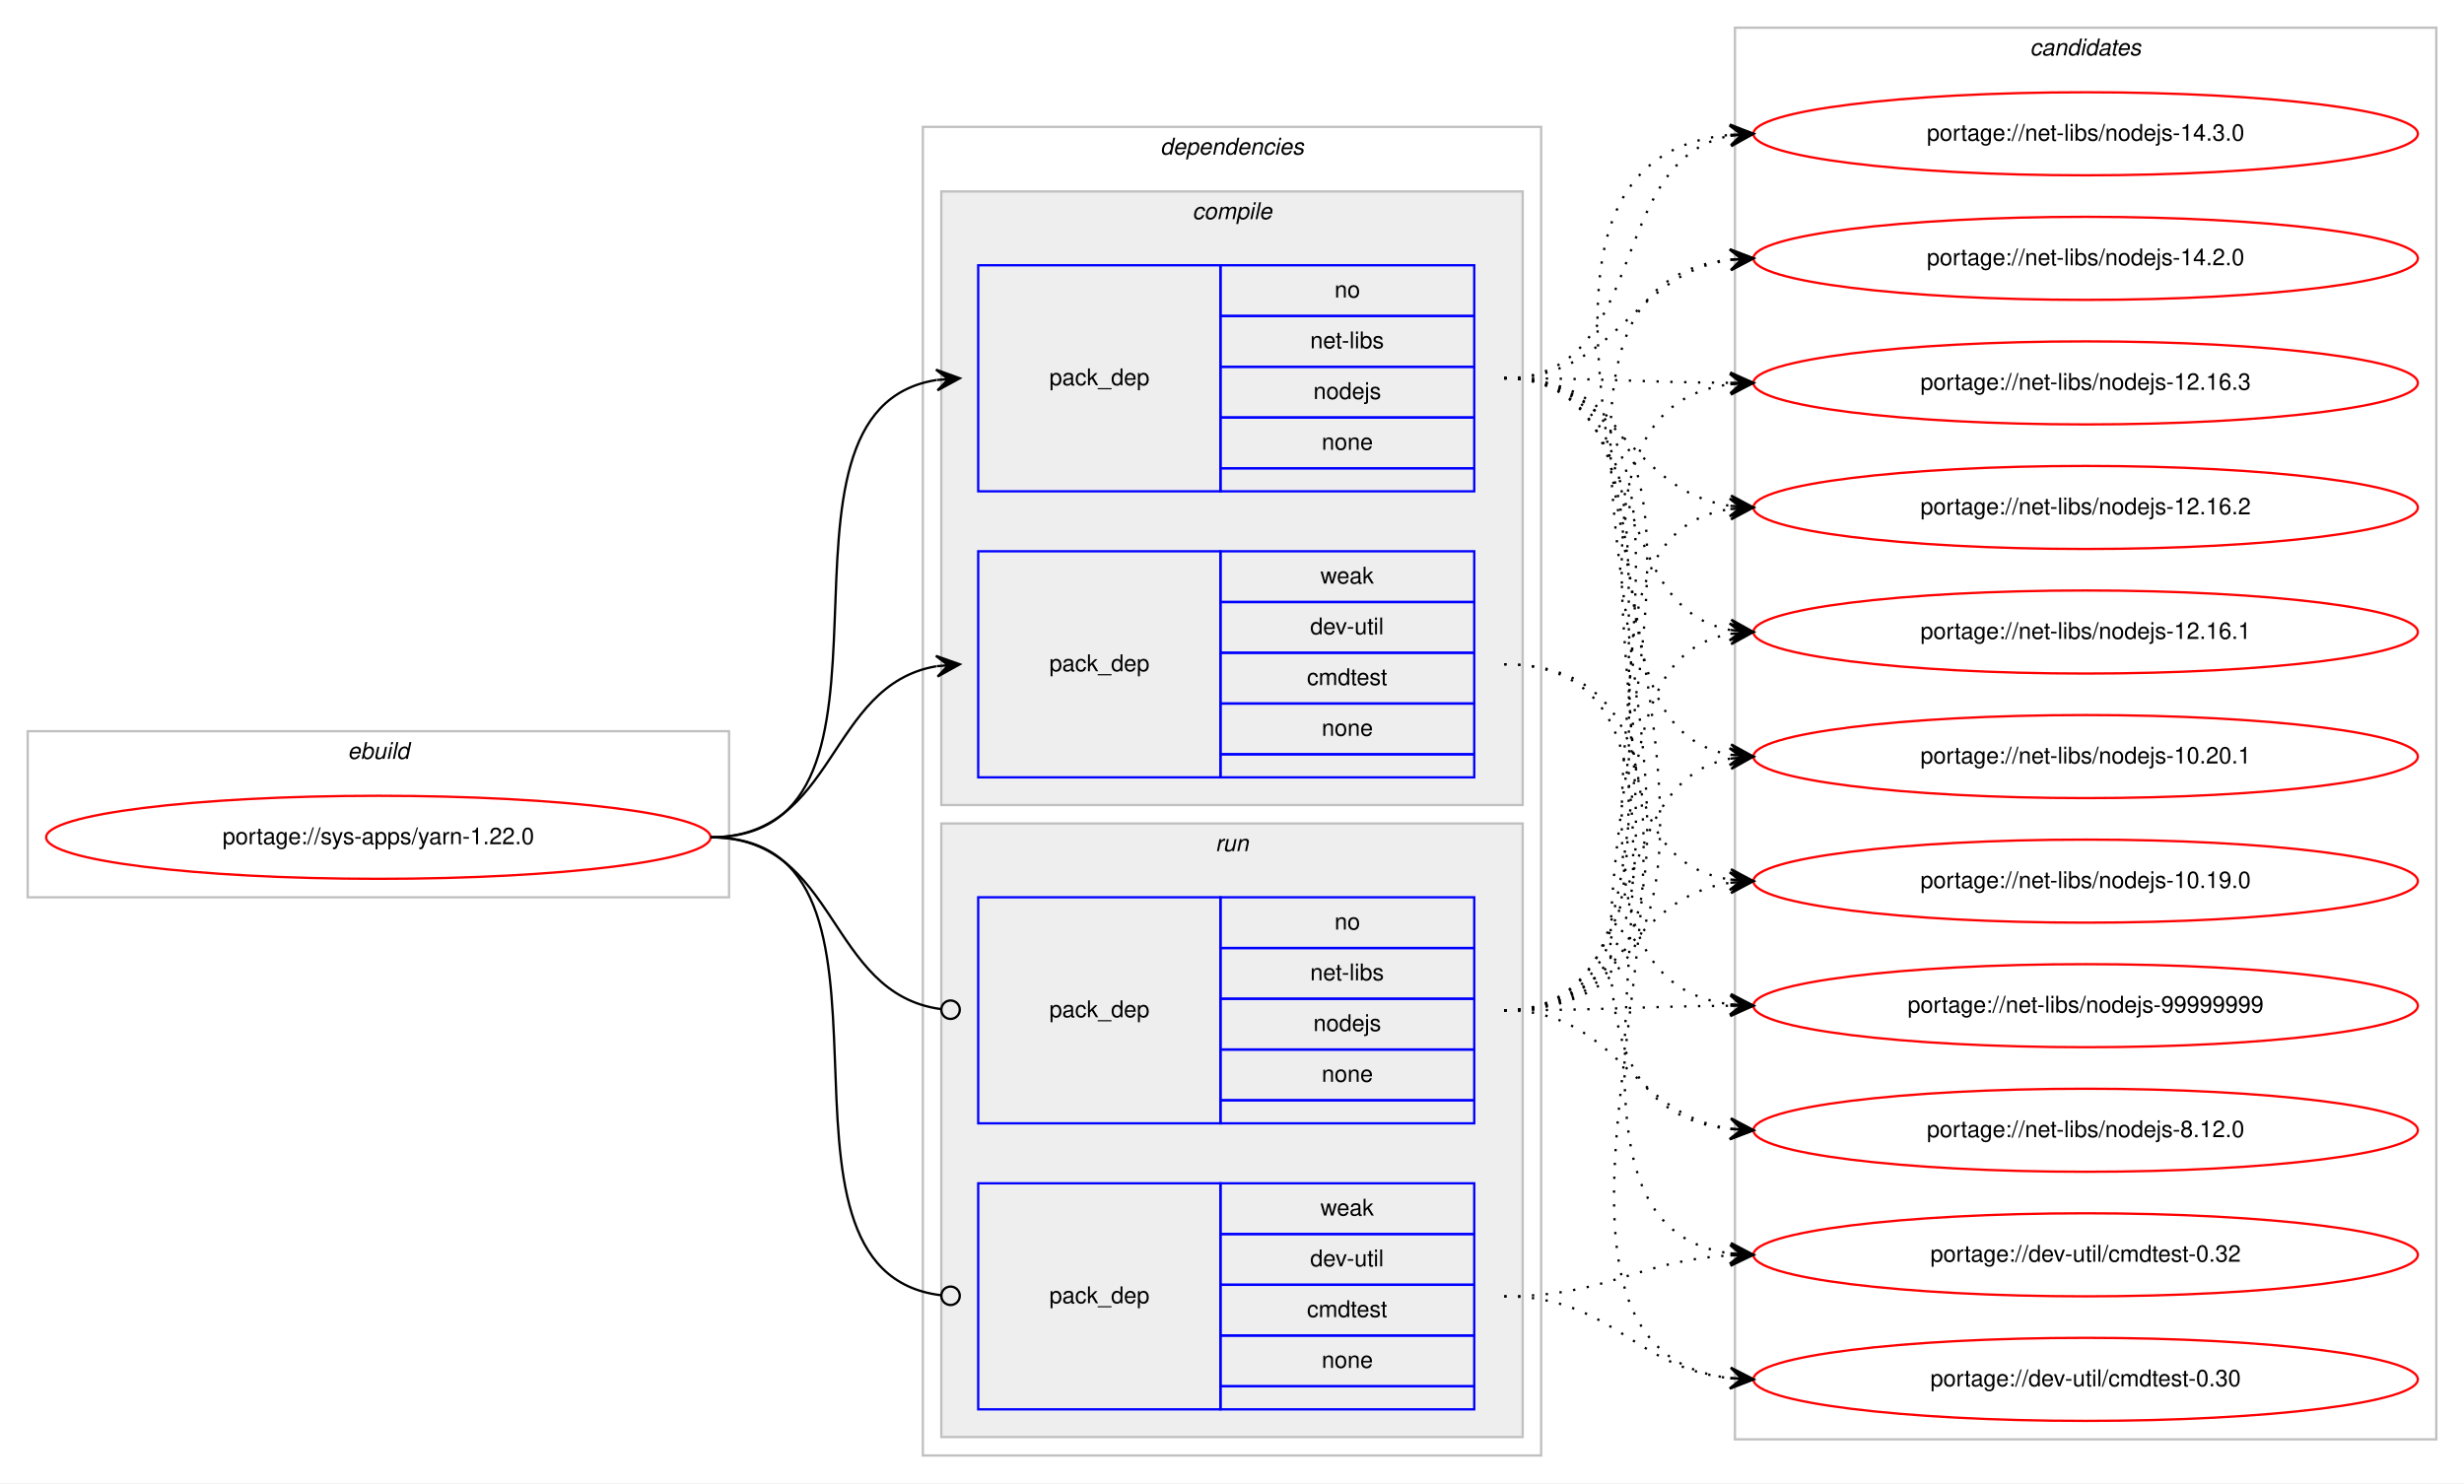
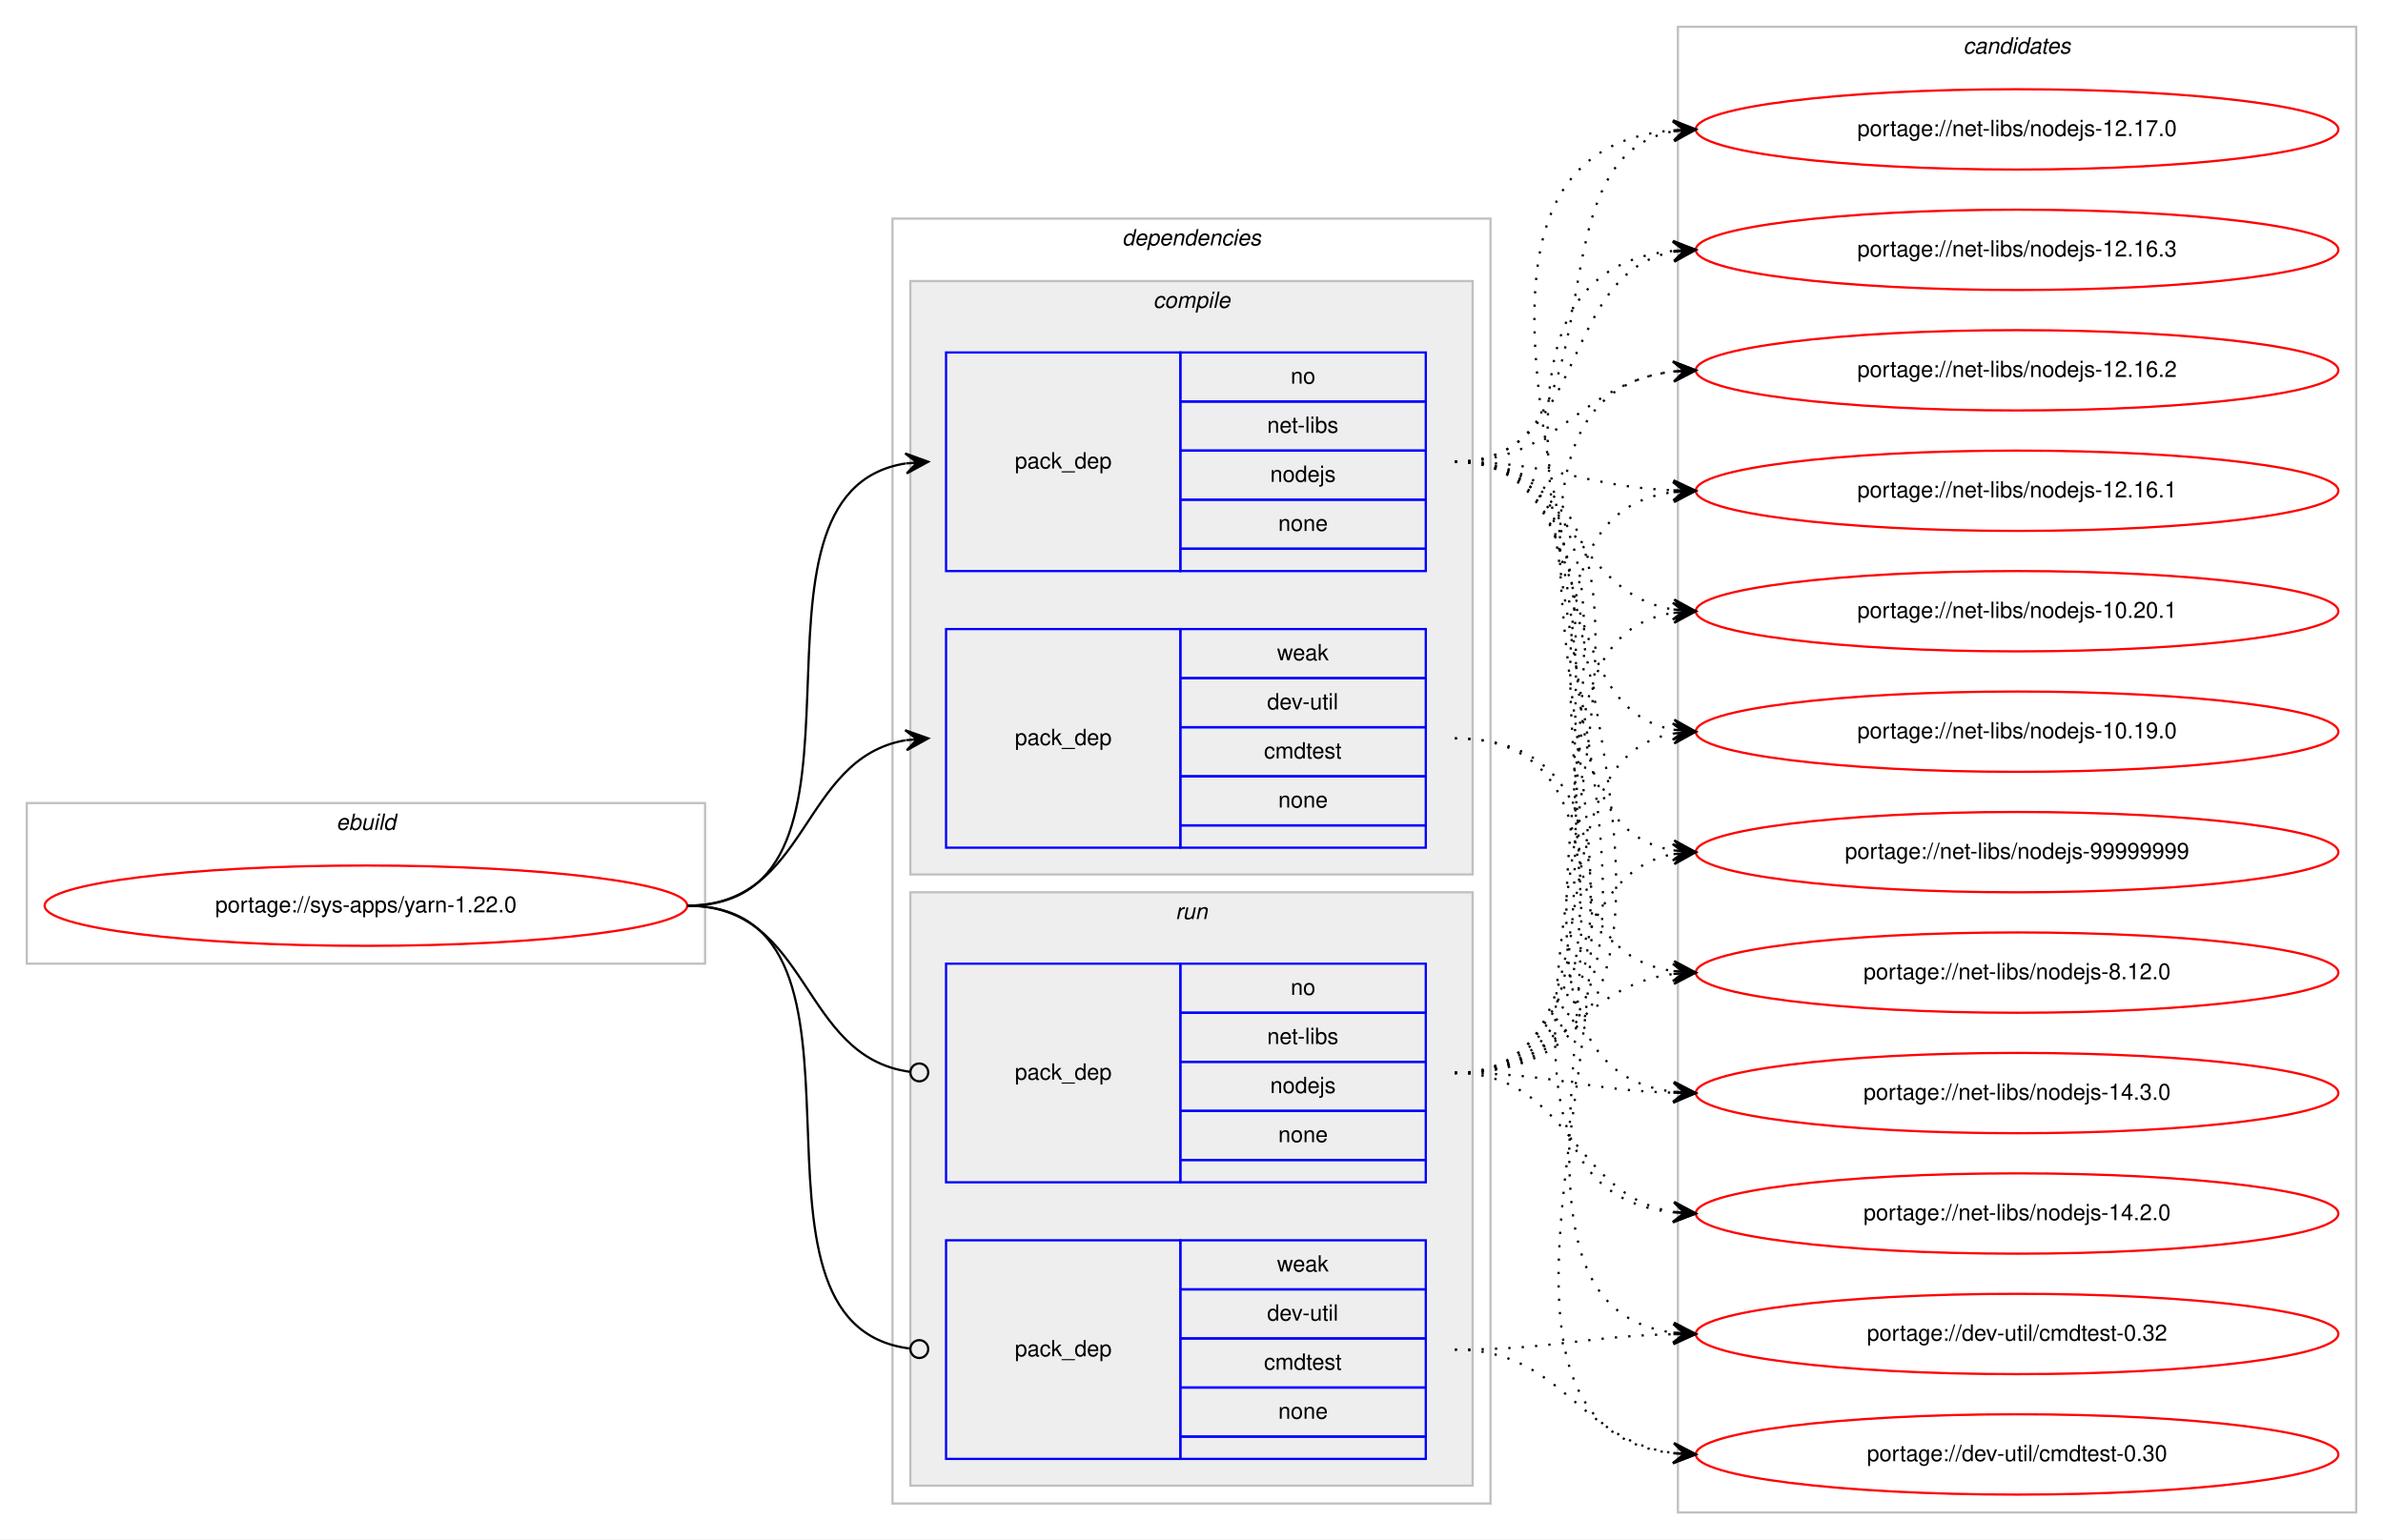
- <svg xmlns="http://www.w3.org/2000/svg" xmlns:xlink="http://www.w3.org/1999/xlink" width="1068pt" height="643pt" viewBox="0.00 0.00 1068.00 643.00">
-   <g id="graph0" class="graph" transform="scale(1 1) rotate(0) translate(4 639)">
-     <polygon fill="#ffffff" stroke="transparent" points="-4,4 -4,-639 1064,-639 1064,4 -4,4" />
+ <svg xmlns="http://www.w3.org/2000/svg" xmlns:xlink="http://www.w3.org/1999/xlink" width="1068pt" height="690pt" viewBox="0.00 0.00 1068.00 690.00">
+   <g id="graph0" class="graph" transform="scale(1 1) rotate(0) translate(4 686)">
+     <polygon fill="#ffffff" stroke="transparent" points="-4,4 -4,-686 1064,-686 1064,4 -4,4" />
    <g id="clust1" class="cluster">
-       <polygon fill="none" stroke="#c0c0c0" points="8,-250 8,-322 312,-322 312,-250 8,-250" />
-       <text text-anchor="start" x="146.663" y="-310" font-family="Helvetica,sans-Serif" font-style="italic" font-size="10.00" fill="#000000">ebuild</text>
+       <polygon fill="none" stroke="#c0c0c0" points="8,-254 8,-326 312,-326 312,-254 8,-254" />
+       <text text-anchor="start" x="146.663" y="-314" font-family="Helvetica,sans-Serif" font-style="italic" font-size="10.00" fill="#000000">ebuild</text>
    </g>
    <g id="clust2" class="cluster">
-       <polygon fill="none" stroke="#c0c0c0" points="396,-8 396,-584 664,-584 664,-8 396,-8" />
-       <text text-anchor="start" x="498.875" y="-572" font-family="Helvetica,sans-Serif" font-style="italic" font-size="10.00" fill="#000000">dependencies</text>
+       <polygon fill="none" stroke="#c0c0c0" points="396,-12 396,-588 664,-588 664,-12 396,-12" />
+       <text text-anchor="start" x="498.875" y="-576" font-family="Helvetica,sans-Serif" font-style="italic" font-size="10.00" fill="#000000">dependencies</text>
    </g>
    <g id="clust3" class="cluster">
-       <polygon fill="#eeeeee" stroke="#c0c0c0" points="404,-290 404,-556 656,-556 656,-290 404,-290" />
-       <text text-anchor="start" x="512.778" y="-544" font-family="Helvetica,sans-Serif" font-style="italic" font-size="10.00" fill="#000000">compile</text>
+       <polygon fill="#eeeeee" stroke="#c0c0c0" points="404,-294 404,-560 656,-560 656,-294 404,-294" />
+       <text text-anchor="start" x="512.778" y="-548" font-family="Helvetica,sans-Serif" font-style="italic" font-size="10.00" fill="#000000">compile</text>
    </g>
    <g id="clust7" class="cluster">
-       <polygon fill="#eeeeee" stroke="#c0c0c0" points="404,-16 404,-282 656,-282 656,-16 404,-16" />
-       <text text-anchor="start" x="522.777" y="-270" font-family="Helvetica,sans-Serif" font-style="italic" font-size="10.00" fill="#000000">run</text>
+       <polygon fill="#eeeeee" stroke="#c0c0c0" points="404,-20 404,-286 656,-286 656,-20 404,-20" />
+       <text text-anchor="start" x="522.777" y="-274" font-family="Helvetica,sans-Serif" font-style="italic" font-size="10.00" fill="#000000">run</text>
    </g>
    <g id="clust10" class="cluster">
-       <polygon fill="none" stroke="#c0c0c0" points="748,-15 748,-627 1052,-627 1052,-15 748,-15" />
-       <text text-anchor="start" x="875.824" y="-615" font-family="Helvetica,sans-Serif" font-style="italic" font-size="10.00" fill="#000000">candidates</text>
+       <polygon fill="none" stroke="#c0c0c0" points="748,-8 748,-674 1052,-674 1052,-8 748,-8" />
+       <text text-anchor="start" x="875.824" y="-662" font-family="Helvetica,sans-Serif" font-style="italic" font-size="10.00" fill="#000000">candidates</text>
    </g>
    <g id="node1" class="node">
      <g id="a_node1">
        <a xlink:href="../sys-apps/yarn-1.22.0.svg" xlink:title="portage://sys-apps/yarn-1.22.0">
-           <ellipse fill="none" stroke="#ff0000" cx="160" cy="-276" rx="144" ry="18" />
-           <text text-anchor="middle" x="160" y="-273" font-family="Helvetica,sans-Serif" font-size="10.00" fill="#000000">portage://sys-apps/yarn-1.22.0</text>
+           <ellipse fill="none" stroke="#ff0000" cx="160" cy="-280" rx="144" ry="18" />
+           <text text-anchor="middle" x="160" y="-277" font-family="Helvetica,sans-Serif" font-size="10.00" fill="#000000">portage://sys-apps/yarn-1.22.0</text>
        </a>
      </g>
    </g>
    <g id="node2" class="node">
-       <polygon fill="none" stroke="#0000ff" points="420,-426 420,-524 525,-524 525,-426 420,-426" />
-       <text text-anchor="start" x="450.823" y="-472" font-family="Helvetica,sans-Serif" font-size="10.00" fill="#000000">pack_dep</text>
-       <polygon fill="none" stroke="#0000ff" points="525,-502 525,-524 635,-524 635,-502 525,-502" />
-       <text text-anchor="start" x="574.441" y="-510" font-family="Helvetica,sans-Serif" font-size="10.00" fill="#000000">no</text>
-       <polygon fill="none" stroke="#0000ff" points="525,-480 525,-502 635,-502 635,-480 525,-480" />
-       <text text-anchor="start" x="563.889" y="-488" font-family="Helvetica,sans-Serif" font-size="10.00" fill="#000000">net-libs</text>
-       <polygon fill="none" stroke="#0000ff" points="525,-458 525,-480 635,-480 635,-458 525,-458" />
-       <text text-anchor="start" x="565.273" y="-466" font-family="Helvetica,sans-Serif" font-size="10.00" fill="#000000">nodejs</text>
-       <polygon fill="none" stroke="#0000ff" points="525,-436 525,-458 635,-458 635,-436 525,-436" />
-       <text text-anchor="start" x="568.882" y="-444" font-family="Helvetica,sans-Serif" font-size="10.00" fill="#000000">none</text>
-       <polygon fill="none" stroke="#0000ff" points="525,-426 525,-436 635,-436 635,-426 525,-426" />
+       <polygon fill="none" stroke="#0000ff" points="420,-430 420,-528 525,-528 525,-430 420,-430" />
+       <text text-anchor="start" x="450.823" y="-476" font-family="Helvetica,sans-Serif" font-size="10.00" fill="#000000">pack_dep</text>
+       <polygon fill="none" stroke="#0000ff" points="525,-506 525,-528 635,-528 635,-506 525,-506" />
+       <text text-anchor="start" x="574.441" y="-514" font-family="Helvetica,sans-Serif" font-size="10.00" fill="#000000">no</text>
+       <polygon fill="none" stroke="#0000ff" points="525,-484 525,-506 635,-506 635,-484 525,-484" />
+       <text text-anchor="start" x="563.889" y="-492" font-family="Helvetica,sans-Serif" font-size="10.00" fill="#000000">net-libs</text>
+       <polygon fill="none" stroke="#0000ff" points="525,-462 525,-484 635,-484 635,-462 525,-462" />
+       <text text-anchor="start" x="565.273" y="-470" font-family="Helvetica,sans-Serif" font-size="10.00" fill="#000000">nodejs</text>
+       <polygon fill="none" stroke="#0000ff" points="525,-440 525,-462 635,-462 635,-440 525,-440" />
+       <text text-anchor="start" x="568.882" y="-448" font-family="Helvetica,sans-Serif" font-size="10.00" fill="#000000">none</text>
+       <polygon fill="none" stroke="#0000ff" points="525,-430 525,-440 635,-440 635,-430 525,-430" />
    </g>
    <g id="edge1" class="edge">
-       <path fill="none" stroke="#000000" d="M304,-276C400.994,-276 317.856,-460.879 401.833,-474.239" />
-       <polygon fill="#000000" stroke="#000000" points="412,-475 401.692,-478.741 407.014,-474.627 402.028,-474.254 402.028,-474.254 402.028,-474.254 407.014,-474.627 402.364,-469.766 412,-475 412,-475" />
+       <path fill="none" stroke="#000000" d="M304,-280C400.994,-280 317.856,-464.879 401.833,-478.239" />
+       <polygon fill="#000000" stroke="#000000" points="412,-479 401.692,-482.741 407.014,-478.627 402.028,-478.254 402.028,-478.254 402.028,-478.254 407.014,-478.627 402.364,-473.766 412,-479 412,-479" />
    </g>
    <g id="node3" class="node">
-       <polygon fill="none" stroke="#0000ff" points="420,-302 420,-400 525,-400 525,-302 420,-302" />
-       <text text-anchor="start" x="450.823" y="-348" font-family="Helvetica,sans-Serif" font-size="10.00" fill="#000000">pack_dep</text>
-       <polygon fill="none" stroke="#0000ff" points="525,-378 525,-400 635,-400 635,-378 525,-378" />
-       <text text-anchor="start" x="568.332" y="-386" font-family="Helvetica,sans-Serif" font-size="10.00" fill="#000000">weak</text>
-       <polygon fill="none" stroke="#0000ff" points="525,-356 525,-378 635,-378 635,-356 525,-356" />
-       <text text-anchor="start" x="563.889" y="-364" font-family="Helvetica,sans-Serif" font-size="10.00" fill="#000000">dev-util</text>
-       <polygon fill="none" stroke="#0000ff" points="525,-334 525,-356 635,-356 635,-334 525,-334" />
-       <text text-anchor="start" x="562.497" y="-342" font-family="Helvetica,sans-Serif" font-size="10.00" fill="#000000">cmdtest</text>
-       <polygon fill="none" stroke="#0000ff" points="525,-312 525,-334 635,-334 635,-312 525,-312" />
-       <text text-anchor="start" x="568.882" y="-320" font-family="Helvetica,sans-Serif" font-size="10.00" fill="#000000">none</text>
-       <polygon fill="none" stroke="#0000ff" points="525,-302 525,-312 635,-312 635,-302 525,-302" />
+       <polygon fill="none" stroke="#0000ff" points="420,-306 420,-404 525,-404 525,-306 420,-306" />
+       <text text-anchor="start" x="450.823" y="-352" font-family="Helvetica,sans-Serif" font-size="10.00" fill="#000000">pack_dep</text>
+       <polygon fill="none" stroke="#0000ff" points="525,-382 525,-404 635,-404 635,-382 525,-382" />
+       <text text-anchor="start" x="568.332" y="-390" font-family="Helvetica,sans-Serif" font-size="10.00" fill="#000000">weak</text>
+       <polygon fill="none" stroke="#0000ff" points="525,-360 525,-382 635,-382 635,-360 525,-360" />
+       <text text-anchor="start" x="563.889" y="-368" font-family="Helvetica,sans-Serif" font-size="10.00" fill="#000000">dev-util</text>
+       <polygon fill="none" stroke="#0000ff" points="525,-338 525,-360 635,-360 635,-338 525,-338" />
+       <text text-anchor="start" x="562.497" y="-346" font-family="Helvetica,sans-Serif" font-size="10.00" fill="#000000">cmdtest</text>
+       <polygon fill="none" stroke="#0000ff" points="525,-316 525,-338 635,-338 635,-316 525,-316" />
+       <text text-anchor="start" x="568.882" y="-324" font-family="Helvetica,sans-Serif" font-size="10.00" fill="#000000">none</text>
+       <polygon fill="none" stroke="#0000ff" points="525,-306 525,-316 635,-316 635,-306 525,-306" />
    </g>
    <g id="edge2" class="edge">
-       <path fill="none" stroke="#000000" d="M304,-276C358.786,-276 354.408,-341.918 401.799,-350.158" />
-       <polygon fill="#000000" stroke="#000000" points="412,-351 401.664,-354.662 407.017,-350.589 402.034,-350.177 402.034,-350.177 402.034,-350.177 407.017,-350.589 402.404,-345.692 412,-351 412,-351" />
+       <path fill="none" stroke="#000000" d="M304,-280C358.786,-280 354.408,-345.918 401.799,-354.158" />
+       <polygon fill="#000000" stroke="#000000" points="412,-355 401.664,-358.662 407.017,-354.589 402.034,-354.177 402.034,-354.177 402.034,-354.177 407.017,-354.589 402.404,-349.692 412,-355 412,-355" />
    </g>
    <g id="node4" class="node">
-       <polygon fill="none" stroke="#0000ff" points="420,-152 420,-250 525,-250 525,-152 420,-152" />
-       <text text-anchor="start" x="450.823" y="-198" font-family="Helvetica,sans-Serif" font-size="10.00" fill="#000000">pack_dep</text>
-       <polygon fill="none" stroke="#0000ff" points="525,-228 525,-250 635,-250 635,-228 525,-228" />
-       <text text-anchor="start" x="574.441" y="-236" font-family="Helvetica,sans-Serif" font-size="10.00" fill="#000000">no</text>
-       <polygon fill="none" stroke="#0000ff" points="525,-206 525,-228 635,-228 635,-206 525,-206" />
-       <text text-anchor="start" x="563.889" y="-214" font-family="Helvetica,sans-Serif" font-size="10.00" fill="#000000">net-libs</text>
-       <polygon fill="none" stroke="#0000ff" points="525,-184 525,-206 635,-206 635,-184 525,-184" />
-       <text text-anchor="start" x="565.273" y="-192" font-family="Helvetica,sans-Serif" font-size="10.00" fill="#000000">nodejs</text>
-       <polygon fill="none" stroke="#0000ff" points="525,-162 525,-184 635,-184 635,-162 525,-162" />
-       <text text-anchor="start" x="568.882" y="-170" font-family="Helvetica,sans-Serif" font-size="10.00" fill="#000000">none</text>
-       <polygon fill="none" stroke="#0000ff" points="525,-152 525,-162 635,-162 635,-152 525,-152" />
+       <polygon fill="none" stroke="#0000ff" points="420,-156 420,-254 525,-254 525,-156 420,-156" />
+       <text text-anchor="start" x="450.823" y="-202" font-family="Helvetica,sans-Serif" font-size="10.00" fill="#000000">pack_dep</text>
+       <polygon fill="none" stroke="#0000ff" points="525,-232 525,-254 635,-254 635,-232 525,-232" />
+       <text text-anchor="start" x="574.441" y="-240" font-family="Helvetica,sans-Serif" font-size="10.00" fill="#000000">no</text>
+       <polygon fill="none" stroke="#0000ff" points="525,-210 525,-232 635,-232 635,-210 525,-210" />
+       <text text-anchor="start" x="563.889" y="-218" font-family="Helvetica,sans-Serif" font-size="10.00" fill="#000000">net-libs</text>
+       <polygon fill="none" stroke="#0000ff" points="525,-188 525,-210 635,-210 635,-188 525,-188" />
+       <text text-anchor="start" x="565.273" y="-196" font-family="Helvetica,sans-Serif" font-size="10.00" fill="#000000">nodejs</text>
+       <polygon fill="none" stroke="#0000ff" points="525,-166 525,-188 635,-188 635,-166 525,-166" />
+       <text text-anchor="start" x="568.882" y="-174" font-family="Helvetica,sans-Serif" font-size="10.00" fill="#000000">none</text>
+       <polygon fill="none" stroke="#0000ff" points="525,-156 525,-166 635,-166 635,-156 525,-156" />
    </g>
    <g id="edge3" class="edge">
-       <path fill="none" stroke="#000000" d="M304,-276C359.586,-276 354.267,-208.145 403.905,-201.519" />
-       <ellipse fill="none" stroke="#000000" cx="408.008" cy="-201.256" rx="4" ry="4" />
+       <path fill="none" stroke="#000000" d="M304,-280C359.586,-280 354.267,-212.145 403.905,-205.519" />
+       <ellipse fill="none" stroke="#000000" cx="408.008" cy="-205.256" rx="4" ry="4" />
    </g>
    <g id="node5" class="node">
-       <polygon fill="none" stroke="#0000ff" points="420,-28 420,-126 525,-126 525,-28 420,-28" />
-       <text text-anchor="start" x="450.823" y="-74" font-family="Helvetica,sans-Serif" font-size="10.00" fill="#000000">pack_dep</text>
-       <polygon fill="none" stroke="#0000ff" points="525,-104 525,-126 635,-126 635,-104 525,-104" />
-       <text text-anchor="start" x="568.332" y="-112" font-family="Helvetica,sans-Serif" font-size="10.00" fill="#000000">weak</text>
-       <polygon fill="none" stroke="#0000ff" points="525,-82 525,-104 635,-104 635,-82 525,-82" />
-       <text text-anchor="start" x="563.889" y="-90" font-family="Helvetica,sans-Serif" font-size="10.00" fill="#000000">dev-util</text>
-       <polygon fill="none" stroke="#0000ff" points="525,-60 525,-82 635,-82 635,-60 525,-60" />
-       <text text-anchor="start" x="562.497" y="-68" font-family="Helvetica,sans-Serif" font-size="10.00" fill="#000000">cmdtest</text>
-       <polygon fill="none" stroke="#0000ff" points="525,-38 525,-60 635,-60 635,-38 525,-38" />
-       <text text-anchor="start" x="568.882" y="-46" font-family="Helvetica,sans-Serif" font-size="10.00" fill="#000000">none</text>
-       <polygon fill="none" stroke="#0000ff" points="525,-28 525,-38 635,-38 635,-28 525,-28" />
+       <polygon fill="none" stroke="#0000ff" points="420,-32 420,-130 525,-130 525,-32 420,-32" />
+       <text text-anchor="start" x="450.823" y="-78" font-family="Helvetica,sans-Serif" font-size="10.00" fill="#000000">pack_dep</text>
+       <polygon fill="none" stroke="#0000ff" points="525,-108 525,-130 635,-130 635,-108 525,-108" />
+       <text text-anchor="start" x="568.332" y="-116" font-family="Helvetica,sans-Serif" font-size="10.00" fill="#000000">weak</text>
+       <polygon fill="none" stroke="#0000ff" points="525,-86 525,-108 635,-108 635,-86 525,-86" />
+       <text text-anchor="start" x="563.889" y="-94" font-family="Helvetica,sans-Serif" font-size="10.00" fill="#000000">dev-util</text>
+       <polygon fill="none" stroke="#0000ff" points="525,-64 525,-86 635,-86 635,-64 525,-64" />
+       <text text-anchor="start" x="562.497" y="-72" font-family="Helvetica,sans-Serif" font-size="10.00" fill="#000000">cmdtest</text>
+       <polygon fill="none" stroke="#0000ff" points="525,-42 525,-64 635,-64 635,-42 525,-42" />
+       <text text-anchor="start" x="568.882" y="-50" font-family="Helvetica,sans-Serif" font-size="10.00" fill="#000000">none</text>
+       <polygon fill="none" stroke="#0000ff" points="525,-32 525,-42 635,-42 635,-32 525,-32" />
    </g>
    <g id="edge4" class="edge">
-       <path fill="none" stroke="#000000" d="M304,-276C401.78,-276 316.497,-88.112 403.908,-77.47" />
-       <ellipse fill="none" stroke="#000000" cx="408.007" cy="-77.232" rx="4" ry="4" />
+       <path fill="none" stroke="#000000" d="M304,-280C401.78,-280 316.497,-92.112 403.908,-81.47" />
+       <ellipse fill="none" stroke="#000000" cx="408.007" cy="-81.232" rx="4" ry="4" />
    </g>
    <g id="node6" class="node">
      <g id="a_node6">
        <a xlink:href="../net-libs/nodejs-99999999.svg" xlink:title="portage://net-libs/nodejs-99999999">
-           <ellipse fill="none" stroke="#ff0000" cx="900" cy="-203" rx="144" ry="18" />
-           <text text-anchor="middle" x="900" y="-200" font-family="Helvetica,sans-Serif" font-size="10.00" fill="#000000">portage://net-libs/nodejs-99999999</text>
+           <ellipse fill="none" stroke="#ff0000" cx="900" cy="-304" rx="144" ry="18" />
+           <text text-anchor="middle" x="900" y="-301" font-family="Helvetica,sans-Serif" font-size="10.00" fill="#000000">portage://net-libs/nodejs-99999999</text>
        </a>
      </g>
    </g>
    <g id="edge5" class="edge">
-       <path fill="none" stroke="#000000" stroke-dasharray="1,5" d="M648,-475C774.513,-475 634.039,-217.672 745.952,-203.599" />
-       <polygon fill="#000000" stroke="#000000" points="756,-203 746.285,-208.087 751.009,-203.298 746.018,-203.595 746.018,-203.595 746.018,-203.595 751.009,-203.298 745.75,-199.103 756,-203 756,-203" />
+       <path fill="none" stroke="#000000" stroke-dasharray="1,5" d="M648,-479C735.827,-479 670.193,-317.405 746.03,-304.78" />
+       <polygon fill="#000000" stroke="#000000" points="756,-304 746.382,-309.267 751.015,-304.39 746.03,-304.78 746.03,-304.78 746.03,-304.78 751.015,-304.39 745.679,-300.294 756,-304 756,-304" />
    </g>
    <g id="node7" class="node">
      <g id="a_node7">
        <a xlink:href="../net-libs/nodejs-8.12.0.svg" xlink:title="portage://net-libs/nodejs-8.12.0">
-           <ellipse fill="none" stroke="#ff0000" cx="900" cy="-149" rx="144" ry="18" />
-           <text text-anchor="middle" x="900" y="-146" font-family="Helvetica,sans-Serif" font-size="10.00" fill="#000000">portage://net-libs/nodejs-8.12.0</text>
+           <ellipse fill="none" stroke="#ff0000" cx="900" cy="-250" rx="144" ry="18" />
+           <text text-anchor="middle" x="900" y="-247" font-family="Helvetica,sans-Serif" font-size="10.00" fill="#000000">portage://net-libs/nodejs-8.12.0</text>
        </a>
      </g>
    </g>
    <g id="edge6" class="edge">
-       <path fill="none" stroke="#000000" stroke-dasharray="1,5" d="M648,-475C797.056,-475 612.422,-164.102 745.836,-149.529" />
-       <polygon fill="#000000" stroke="#000000" points="756,-149 746.247,-154.014 751.007,-149.26 746.014,-149.52 746.014,-149.52 746.014,-149.52 751.007,-149.26 745.78,-145.026 756,-149 756,-149" />
+       <path fill="none" stroke="#000000" stroke-dasharray="1,5" d="M648,-479C756.902,-479 650.778,-264.522 745.821,-250.698" />
+       <polygon fill="#000000" stroke="#000000" points="756,-250 746.331,-255.174 751.012,-250.342 746.023,-250.684 746.023,-250.684 746.023,-250.684 751.012,-250.342 745.716,-246.195 756,-250 756,-250" />
    </g>
    <g id="node8" class="node">
      <g id="a_node8">
        <a xlink:href="../net-libs/nodejs-14.3.0.svg" xlink:title="portage://net-libs/nodejs-14.3.0">
-           <ellipse fill="none" stroke="#ff0000" cx="900" cy="-581" rx="144" ry="18" />
-           <text text-anchor="middle" x="900" y="-578" font-family="Helvetica,sans-Serif" font-size="10.00" fill="#000000">portage://net-libs/nodejs-14.3.0</text>
+           <ellipse fill="none" stroke="#ff0000" cx="900" cy="-196" rx="144" ry="18" />
+           <text text-anchor="middle" x="900" y="-193" font-family="Helvetica,sans-Serif" font-size="10.00" fill="#000000">portage://net-libs/nodejs-14.3.0</text>
        </a>
      </g>
    </g>
    <g id="edge7" class="edge">
-       <path fill="none" stroke="#000000" stroke-dasharray="1,5" d="M648,-475C711.579,-475 691.363,-569.723 745.776,-580.084" />
-       <polygon fill="#000000" stroke="#000000" points="756,-581 745.638,-584.589 751.02,-580.554 746.04,-580.107 746.04,-580.107 746.04,-580.107 751.02,-580.554 746.442,-575.625 756,-581 756,-581" />
+       <path fill="none" stroke="#000000" stroke-dasharray="1,5" d="M648,-479C779.076,-479 629.672,-210.727 745.957,-196.58" />
+       <polygon fill="#000000" stroke="#000000" points="756,-196 746.276,-201.069 751.008,-196.288 746.017,-196.577 746.017,-196.577 746.017,-196.577 751.008,-196.288 745.757,-192.084 756,-196 756,-196" />
    </g>
    <g id="node9" class="node">
      <g id="a_node9">
        <a xlink:href="../net-libs/nodejs-14.2.0.svg" xlink:title="portage://net-libs/nodejs-14.2.0">
-           <ellipse fill="none" stroke="#ff0000" cx="900" cy="-527" rx="144" ry="18" />
-           <text text-anchor="middle" x="900" y="-524" font-family="Helvetica,sans-Serif" font-size="10.00" fill="#000000">portage://net-libs/nodejs-14.2.0</text>
+           <ellipse fill="none" stroke="#ff0000" cx="900" cy="-142" rx="144" ry="18" />
+           <text text-anchor="middle" x="900" y="-139" font-family="Helvetica,sans-Serif" font-size="10.00" fill="#000000">portage://net-libs/nodejs-14.2.0</text>
        </a>
      </g>
    </g>
    <g id="edge8" class="edge">
-       <path fill="none" stroke="#000000" stroke-dasharray="1,5" d="M648,-475C697.632,-475 702.285,-520.134 745.768,-526.304" />
-       <polygon fill="#000000" stroke="#000000" points="756,-527 745.718,-530.811 751.011,-526.661 746.023,-526.322 746.023,-526.322 746.023,-526.322 751.011,-526.661 746.328,-521.832 756,-527 756,-527" />
+       <path fill="none" stroke="#000000" stroke-dasharray="1,5" d="M648,-479C801.749,-479 607.814,-156.969 745.944,-142.502" />
+       <polygon fill="#000000" stroke="#000000" points="756,-142 746.237,-146.994 751.006,-142.25 746.013,-142.499 746.013,-142.499 746.013,-142.499 751.006,-142.25 745.788,-138.005 756,-142 756,-142" />
    </g>
    <g id="node10" class="node">
      <g id="a_node10">
-         <a xlink:href="../net-libs/nodejs-12.16.3.svg" xlink:title="portage://net-libs/nodejs-12.16.3">
-           <ellipse fill="none" stroke="#ff0000" cx="900" cy="-473" rx="144" ry="18" />
-           <text text-anchor="middle" x="900" y="-470" font-family="Helvetica,sans-Serif" font-size="10.00" fill="#000000">portage://net-libs/nodejs-12.16.3</text>
+         <a xlink:href="../net-libs/nodejs-12.17.0.svg" xlink:title="portage://net-libs/nodejs-12.17.0">
+           <ellipse fill="none" stroke="#ff0000" cx="900" cy="-628" rx="144" ry="18" />
+           <text text-anchor="middle" x="900" y="-625" font-family="Helvetica,sans-Serif" font-size="10.00" fill="#000000">portage://net-libs/nodejs-12.17.0</text>
        </a>
      </g>
    </g>
    <g id="edge9" class="edge">
-       <path fill="none" stroke="#000000" stroke-dasharray="1,5" d="M648,-475C692.445,-475 706.014,-473.286 745.876,-473.031" />
-       <polygon fill="#000000" stroke="#000000" points="756,-473 746.014,-477.531 751,-473.016 746,-473.031 746,-473.031 746,-473.031 751,-473.016 745.986,-468.531 756,-473 756,-473" />
+       <path fill="none" stroke="#000000" stroke-dasharray="1,5" d="M648,-479C726.115,-479 678.927,-614.914 745.784,-627.125" />
+       <polygon fill="#000000" stroke="#000000" points="756,-628 745.652,-631.63 751.018,-627.573 746.037,-627.146 746.037,-627.146 746.037,-627.146 751.018,-627.573 746.421,-622.663 756,-628 756,-628" />
    </g>
    <g id="node11" class="node">
      <g id="a_node11">
-         <a xlink:href="../net-libs/nodejs-12.16.2.svg" xlink:title="portage://net-libs/nodejs-12.16.2">
-           <ellipse fill="none" stroke="#ff0000" cx="900" cy="-419" rx="144" ry="18" />
-           <text text-anchor="middle" x="900" y="-416" font-family="Helvetica,sans-Serif" font-size="10.00" fill="#000000">portage://net-libs/nodejs-12.16.2</text>
+         <a xlink:href="../net-libs/nodejs-12.16.3.svg" xlink:title="portage://net-libs/nodejs-12.16.3">
+           <ellipse fill="none" stroke="#ff0000" cx="900" cy="-574" rx="144" ry="18" />
+           <text text-anchor="middle" x="900" y="-571" font-family="Helvetica,sans-Serif" font-size="10.00" fill="#000000">portage://net-libs/nodejs-12.16.3</text>
        </a>
      </g>
    </g>
    <g id="edge10" class="edge">
-       <path fill="none" stroke="#000000" stroke-dasharray="1,5" d="M648,-475C698.479,-475 701.71,-426.191 745.914,-419.708" />
-       <polygon fill="#000000" stroke="#000000" points="756,-419 746.34,-424.189 751.012,-419.35 746.024,-419.7 746.024,-419.7 746.024,-419.7 751.012,-419.35 745.709,-415.211 756,-419 756,-419" />
+       <path fill="none" stroke="#000000" stroke-dasharray="1,5" d="M648,-479C708.307,-479 694.053,-563.543 745.913,-573.12" />
+       <polygon fill="#000000" stroke="#000000" points="756,-574 745.647,-577.614 751.019,-573.566 746.038,-573.131 746.038,-573.131 746.038,-573.131 751.019,-573.566 746.429,-568.648 756,-574 756,-574" />
    </g>
    <g id="node12" class="node">
      <g id="a_node12">
-         <a xlink:href="../net-libs/nodejs-12.16.1.svg" xlink:title="portage://net-libs/nodejs-12.16.1">
-           <ellipse fill="none" stroke="#ff0000" cx="900" cy="-365" rx="144" ry="18" />
-           <text text-anchor="middle" x="900" y="-362" font-family="Helvetica,sans-Serif" font-size="10.00" fill="#000000">portage://net-libs/nodejs-12.16.1</text>
+         <a xlink:href="../net-libs/nodejs-12.16.2.svg" xlink:title="portage://net-libs/nodejs-12.16.2">
+           <ellipse fill="none" stroke="#ff0000" cx="900" cy="-520" rx="144" ry="18" />
+           <text text-anchor="middle" x="900" y="-517" font-family="Helvetica,sans-Serif" font-size="10.00" fill="#000000">portage://net-libs/nodejs-12.16.2</text>
        </a>
      </g>
    </g>
    <g id="edge11" class="edge">
-       <path fill="none" stroke="#000000" stroke-dasharray="1,5" d="M648,-475C712.901,-475 690.277,-376.296 745.946,-365.885" />
-       <polygon fill="#000000" stroke="#000000" points="756,-365 746.433,-370.36 751.019,-365.439 746.039,-365.877 746.039,-365.877 746.039,-365.877 751.019,-365.439 745.644,-361.395 756,-365 756,-365" />
+       <path fill="none" stroke="#000000" stroke-dasharray="1,5" d="M648,-479C695.732,-479 703.683,-514.437 745.821,-519.42" />
+       <polygon fill="#000000" stroke="#000000" points="756,-520 745.76,-523.924 751.008,-519.716 746.016,-519.432 746.016,-519.432 746.016,-519.432 751.008,-519.716 746.272,-514.939 756,-520 756,-520" />
    </g>
    <g id="node13" class="node">
      <g id="a_node13">
-         <a xlink:href="../net-libs/nodejs-10.20.1.svg" xlink:title="portage://net-libs/nodejs-10.20.1">
-           <ellipse fill="none" stroke="#ff0000" cx="900" cy="-311" rx="144" ry="18" />
-           <text text-anchor="middle" x="900" y="-308" font-family="Helvetica,sans-Serif" font-size="10.00" fill="#000000">portage://net-libs/nodejs-10.20.1</text>
+         <a xlink:href="../net-libs/nodejs-12.16.1.svg" xlink:title="portage://net-libs/nodejs-12.16.1">
+           <ellipse fill="none" stroke="#ff0000" cx="900" cy="-466" rx="144" ry="18" />
+           <text text-anchor="middle" x="900" y="-463" font-family="Helvetica,sans-Serif" font-size="10.00" fill="#000000">portage://net-libs/nodejs-12.16.1</text>
        </a>
      </g>
    </g>
    <g id="edge12" class="edge">
-       <path fill="none" stroke="#000000" stroke-dasharray="1,5" d="M648,-475C731.695,-475 673.926,-324.177 746.016,-311.805" />
-       <polygon fill="#000000" stroke="#000000" points="756,-311 746.394,-316.289 751.016,-311.402 746.032,-311.804 746.032,-311.804 746.032,-311.804 751.016,-311.402 745.671,-307.318 756,-311 756,-311" />
+       <path fill="none" stroke="#000000" stroke-dasharray="1,5" d="M648,-479C692.758,-479 705.771,-467.858 745.817,-466.204" />
+       <polygon fill="#000000" stroke="#000000" points="756,-466 746.092,-470.7 751.001,-466.1 746.002,-466.201 746.002,-466.201 746.002,-466.201 751.001,-466.1 745.912,-461.702 756,-466 756,-466" />
    </g>
    <g id="node14" class="node">
      <g id="a_node14">
-         <a xlink:href="../net-libs/nodejs-10.19.0.svg" xlink:title="portage://net-libs/nodejs-10.19.0">
-           <ellipse fill="none" stroke="#ff0000" cx="900" cy="-257" rx="144" ry="18" />
-           <text text-anchor="middle" x="900" y="-254" font-family="Helvetica,sans-Serif" font-size="10.00" fill="#000000">portage://net-libs/nodejs-10.19.0</text>
+         <a xlink:href="../net-libs/nodejs-10.20.1.svg" xlink:title="portage://net-libs/nodejs-10.20.1">
+           <ellipse fill="none" stroke="#ff0000" cx="900" cy="-412" rx="144" ry="18" />
+           <text text-anchor="middle" x="900" y="-409" font-family="Helvetica,sans-Serif" font-size="10.00" fill="#000000">portage://net-libs/nodejs-10.20.1</text>
        </a>
      </g>
    </g>
    <g id="edge13" class="edge">
-       <path fill="none" stroke="#000000" stroke-dasharray="1,5" d="M648,-475C752.537,-475 654.823,-271.236 745.929,-257.705" />
-       <polygon fill="#000000" stroke="#000000" points="756,-257 746.339,-262.188 751.012,-257.349 746.024,-257.699 746.024,-257.699 746.024,-257.699 751.012,-257.349 745.71,-253.209 756,-257 756,-257" />
+       <path fill="none" stroke="#000000" stroke-dasharray="1,5" d="M648,-479C700.846,-479 699.899,-420.358 745.811,-412.799" />
+       <polygon fill="#000000" stroke="#000000" points="756,-412 746.383,-417.268 751.015,-412.391 746.031,-412.782 746.031,-412.782 746.031,-412.782 751.015,-412.391 745.679,-408.296 756,-412 756,-412" />
    </g>
    <g id="node15" class="node">
      <g id="a_node15">
-         <a xlink:href="../dev-util/cmdtest-0.32.svg" xlink:title="portage://dev-util/cmdtest-0.32">
-           <ellipse fill="none" stroke="#ff0000" cx="900" cy="-95" rx="144" ry="18" />
-           <text text-anchor="middle" x="900" y="-92" font-family="Helvetica,sans-Serif" font-size="10.00" fill="#000000">portage://dev-util/cmdtest-0.32</text>
+         <a xlink:href="../net-libs/nodejs-10.19.0.svg" xlink:title="portage://net-libs/nodejs-10.19.0">
+           <ellipse fill="none" stroke="#ff0000" cx="900" cy="-358" rx="144" ry="18" />
+           <text text-anchor="middle" x="900" y="-355" font-family="Helvetica,sans-Serif" font-size="10.00" fill="#000000">portage://net-libs/nodejs-10.19.0</text>
        </a>
      </g>
    </g>
    <g id="edge14" class="edge">
-       <path fill="none" stroke="#000000" stroke-dasharray="1,5" d="M648,-351C767.871,-351 640.429,-109.78 745.809,-95.646" />
-       <polygon fill="#000000" stroke="#000000" points="756,-95 746.305,-100.124 751.01,-95.317 746.02,-95.633 746.02,-95.633 746.02,-95.633 751.01,-95.317 745.735,-91.142 756,-95 756,-95" />
+       <path fill="none" stroke="#000000" stroke-dasharray="1,5" d="M648,-479C716.423,-479 687.311,-369.977 745.828,-358.904" />
+       <polygon fill="#000000" stroke="#000000" points="756,-358 746.438,-363.368 751.02,-358.443 746.039,-358.886 746.039,-358.886 746.039,-358.886 751.02,-358.443 745.641,-354.403 756,-358 756,-358" />
    </g>
    <g id="node16" class="node">
      <g id="a_node16">
+         <a xlink:href="../dev-util/cmdtest-0.32.svg" xlink:title="portage://dev-util/cmdtest-0.32">
+           <ellipse fill="none" stroke="#ff0000" cx="900" cy="-88" rx="144" ry="18" />
+           <text text-anchor="middle" x="900" y="-85" font-family="Helvetica,sans-Serif" font-size="10.00" fill="#000000">portage://dev-util/cmdtest-0.32</text>
+         </a>
+       </g>
+     </g>
+     <g id="edge15" class="edge">
+       <path fill="none" stroke="#000000" stroke-dasharray="1,5" d="M648,-355C772.382,-355 636.155,-102.909 745.776,-88.63" />
+       <polygon fill="#000000" stroke="#000000" points="756,-88 746.296,-93.107 751.01,-88.308 746.019,-88.615 746.019,-88.615 746.019,-88.615 751.01,-88.308 745.742,-84.124 756,-88 756,-88" />
+     </g>
+     <g id="node17" class="node">
+       <g id="a_node17">
        <a xlink:href="../dev-util/cmdtest-0.30.svg" xlink:title="portage://dev-util/cmdtest-0.30">
-           <ellipse fill="none" stroke="#ff0000" cx="900" cy="-41" rx="144" ry="18" />
-           <text text-anchor="middle" x="900" y="-38" font-family="Helvetica,sans-Serif" font-size="10.00" fill="#000000">portage://dev-util/cmdtest-0.30</text>
-         </a>
-       </g>
-     </g>
-     <g id="edge15" class="edge">
-       <path fill="none" stroke="#000000" stroke-dasharray="1,5" d="M648,-351C790.338,-351 618.878,-55.952 745.894,-41.545" />
-       <polygon fill="#000000" stroke="#000000" points="756,-41 746.257,-46.032 751.007,-41.269 746.014,-41.539 746.014,-41.539 746.014,-41.539 751.007,-41.269 745.772,-37.045 756,-41 756,-41" />
+           <ellipse fill="none" stroke="#ff0000" cx="900" cy="-34" rx="144" ry="18" />
+           <text text-anchor="middle" x="900" y="-31" font-family="Helvetica,sans-Serif" font-size="10.00" fill="#000000">portage://dev-util/cmdtest-0.30</text>
+         </a>
+       </g>
    </g>
    <g id="edge16" class="edge">
-       <path fill="none" stroke="#000000" stroke-dasharray="1,5" d="M648,-201C692.445,-201 706.014,-202.714 745.876,-202.969" />
-       <polygon fill="#000000" stroke="#000000" points="756,-203 745.986,-207.469 751,-202.984 746,-202.969 746,-202.969 746,-202.969 751,-202.984 746.014,-198.469 756,-203 756,-203" />
+       <path fill="none" stroke="#000000" stroke-dasharray="1,5" d="M648,-355C794.997,-355 614.336,-48.87 745.974,-34.521" />
+       <polygon fill="#000000" stroke="#000000" points="756,-34 746.247,-39.013 751.007,-34.259 746.014,-34.519 746.014,-34.519 746.014,-34.519 751.007,-34.259 745.78,-30.025 756,-34 756,-34" />
    </g>
    <g id="edge17" class="edge">
-       <path fill="none" stroke="#000000" stroke-dasharray="1,5" d="M648,-201C697.632,-201 702.285,-155.866 745.768,-149.696" />
-       <polygon fill="#000000" stroke="#000000" points="756,-149 746.328,-154.168 751.011,-149.339 746.023,-149.679 746.023,-149.679 746.023,-149.679 751.011,-149.339 745.718,-145.189 756,-149 756,-149" />
+       <path fill="none" stroke="#000000" stroke-dasharray="1,5" d="M648,-205C709.427,-205 693.123,-293.103 745.744,-303.083" />
+       <polygon fill="#000000" stroke="#000000" points="756,-304 745.639,-307.592 751.02,-303.555 746.04,-303.11 746.04,-303.11 746.04,-303.11 751.02,-303.555 746.441,-298.627 756,-304 756,-304" />
    </g>
    <g id="edge18" class="edge">
-       <path fill="none" stroke="#000000" stroke-dasharray="1,5" d="M648,-201C819.977,-201 590.22,-565.574 745.719,-580.527" />
-       <polygon fill="#000000" stroke="#000000" points="756,-581 745.804,-585.036 751.005,-580.77 746.011,-580.54 746.011,-580.54 746.011,-580.54 751.005,-580.77 746.217,-576.045 756,-581 756,-581" />
+       <path fill="none" stroke="#000000" stroke-dasharray="1,5" d="M648,-205C696.445,-205 703.229,-244.058 745.978,-249.398" />
+       <polygon fill="#000000" stroke="#000000" points="756,-250 745.748,-253.892 751.009,-249.7 746.018,-249.4 746.018,-249.4 746.018,-249.4 751.009,-249.7 746.288,-244.908 756,-250 756,-250" />
    </g>
    <g id="edge19" class="edge">
-       <path fill="none" stroke="#000000" stroke-dasharray="1,5" d="M648,-201C797.056,-201 612.422,-511.898 745.836,-526.471" />
-       <polygon fill="#000000" stroke="#000000" points="756,-527 745.78,-530.974 751.007,-526.74 746.014,-526.48 746.014,-526.48 746.014,-526.48 751.007,-526.74 746.247,-521.986 756,-527 756,-527" />
+       <path fill="none" stroke="#000000" stroke-dasharray="1,5" d="M648,-205C692.591,-205 705.901,-197.286 745.849,-196.141" />
+       <polygon fill="#000000" stroke="#000000" points="756,-196 746.064,-200.639 751,-196.07 746.001,-196.139 746.001,-196.139 746.001,-196.139 751,-196.07 745.938,-191.64 756,-196 756,-196" />
    </g>
    <g id="edge20" class="edge">
-       <path fill="none" stroke="#000000" stroke-dasharray="1,5" d="M648,-201C774.513,-201 634.039,-458.328 745.952,-472.401" />
-       <polygon fill="#000000" stroke="#000000" points="756,-473 745.75,-476.897 751.009,-472.702 746.018,-472.405 746.018,-472.405 746.018,-472.405 751.009,-472.702 746.285,-467.913 756,-473 756,-473" />
+       <path fill="none" stroke="#000000" stroke-dasharray="1,5" d="M648,-205C699.988,-205 700.591,-149.859 745.955,-142.751" />
+       <polygon fill="#000000" stroke="#000000" points="756,-142 746.364,-147.233 751.014,-142.373 746.028,-142.746 746.028,-142.746 746.028,-142.746 751.014,-142.373 745.692,-138.259 756,-142 756,-142" />
    </g>
    <g id="edge21" class="edge">
-       <path fill="none" stroke="#000000" stroke-dasharray="1,5" d="M648,-201C752.537,-201 654.823,-404.764 745.929,-418.295" />
-       <polygon fill="#000000" stroke="#000000" points="756,-419 745.71,-422.791 751.012,-418.651 746.024,-418.301 746.024,-418.301 746.024,-418.301 751.012,-418.651 746.339,-413.812 756,-419 756,-419" />
+       <path fill="none" stroke="#000000" stroke-dasharray="1,5" d="M648,-205C838.525,-205 571.934,-612.854 745.942,-627.591" />
+       <polygon fill="#000000" stroke="#000000" points="756,-628 745.825,-632.09 751.004,-627.797 746.008,-627.593 746.008,-627.593 746.008,-627.593 751.004,-627.797 746.191,-623.097 756,-628 756,-628" />
    </g>
    <g id="edge22" class="edge">
-       <path fill="none" stroke="#000000" stroke-dasharray="1,5" d="M648,-201C731.695,-201 673.926,-351.823 746.016,-364.195" />
-       <polygon fill="#000000" stroke="#000000" points="756,-365 745.671,-368.682 751.016,-364.598 746.032,-364.196 746.032,-364.196 746.032,-364.196 751.016,-364.598 746.394,-359.711 756,-365 756,-365" />
+       <path fill="none" stroke="#000000" stroke-dasharray="1,5" d="M648,-205C815.376,-205 594.538,-559.02 745.99,-573.541" />
+       <polygon fill="#000000" stroke="#000000" points="756,-574 745.804,-578.037 751.005,-573.771 746.01,-573.542 746.01,-573.542 746.01,-573.542 751.005,-573.771 746.217,-569.046 756,-574 756,-574" />
    </g>
    <g id="edge23" class="edge">
-       <path fill="none" stroke="#000000" stroke-dasharray="1,5" d="M648,-201C712.901,-201 690.277,-299.704 745.946,-310.115" />
-       <polygon fill="#000000" stroke="#000000" points="756,-311 745.644,-314.605 751.019,-310.561 746.039,-310.123 746.039,-310.123 746.039,-310.123 751.019,-310.561 746.433,-305.64 756,-311 756,-311" />
+       <path fill="none" stroke="#000000" stroke-dasharray="1,5" d="M648,-205C792.387,-205 616.979,-504.807 745.751,-519.446" />
+       <polygon fill="#000000" stroke="#000000" points="756,-520 745.772,-523.953 751.007,-519.73 746.015,-519.46 746.015,-519.46 746.015,-519.46 751.007,-519.73 746.258,-514.967 756,-520 756,-520" />
    </g>
    <g id="edge24" class="edge">
-       <path fill="none" stroke="#000000" stroke-dasharray="1,5" d="M648,-201C698.479,-201 701.71,-249.809 745.914,-256.292" />
-       <polygon fill="#000000" stroke="#000000" points="756,-257 745.709,-260.789 751.012,-256.65 746.024,-256.3 746.024,-256.3 746.024,-256.3 751.012,-256.65 746.34,-251.811 756,-257 756,-257" />
+       <path fill="none" stroke="#000000" stroke-dasharray="1,5" d="M648,-205C769.984,-205 638.35,-451.426 745.968,-465.384" />
+       <polygon fill="#000000" stroke="#000000" points="756,-466 745.743,-469.878 751.009,-465.693 746.019,-465.387 746.019,-465.387 746.019,-465.387 751.009,-465.693 746.295,-460.895 756,-466 756,-466" />
    </g>
    <g id="edge25" class="edge">
-       <path fill="none" stroke="#000000" stroke-dasharray="1,5" d="M648,-77C693.051,-77 705.544,-92.427 745.762,-94.717" />
-       <polygon fill="#000000" stroke="#000000" points="756,-95 745.88,-99.222 751.002,-94.862 746.004,-94.724 746.004,-94.724 746.004,-94.724 751.002,-94.862 746.128,-90.226 756,-95 756,-95" />
+       <path fill="none" stroke="#000000" stroke-dasharray="1,5" d="M648,-205C748.121,-205 658.979,-397.701 745.792,-411.25" />
+       <polygon fill="#000000" stroke="#000000" points="756,-412 745.697,-415.755 751.013,-411.634 746.027,-411.268 746.027,-411.268 746.027,-411.268 751.013,-411.634 746.356,-406.78 756,-412 756,-412" />
    </g>
    <g id="edge26" class="edge">
-       <path fill="none" stroke="#000000" stroke-dasharray="1,5" d="M648,-77C695.039,-77 704.23,-45.885 745.946,-41.509" />
-       <polygon fill="#000000" stroke="#000000" points="756,-41 746.24,-46 751.006,-41.253 746.013,-41.506 746.013,-41.506 746.013,-41.506 751.006,-41.253 745.785,-37.011 756,-41 756,-41" />
+       <path fill="none" stroke="#000000" stroke-dasharray="1,5" d="M648,-205C727.658,-205 677.529,-345.134 746.033,-357.177" />
+       <polygon fill="#000000" stroke="#000000" points="756,-358 745.663,-361.661 751.017,-357.588 746.034,-357.177 746.034,-357.177 746.034,-357.177 751.017,-357.588 746.404,-352.692 756,-358 756,-358" />
+     </g>
+     <g id="edge27" class="edge">
+       <path fill="none" stroke="#000000" stroke-dasharray="1,5" d="M648,-81C692.531,-81 705.948,-86.999 745.86,-87.89" />
+       <polygon fill="#000000" stroke="#000000" points="756,-88 745.952,-92.391 751,-87.946 746.001,-87.891 746.001,-87.891 746.001,-87.891 751,-87.946 746.049,-83.392 756,-88 756,-88" />
+     </g>
+     <g id="edge28" class="edge">
+       <path fill="none" stroke="#000000" stroke-dasharray="1,5" d="M648,-81C696.77,-81 702.971,-40.206 745.921,-34.629" />
+       <polygon fill="#000000" stroke="#000000" points="756,-34 746.3,-39.114 751.01,-34.311 746.019,-34.623 746.019,-34.623 746.019,-34.623 751.01,-34.311 745.739,-30.131 756,-34 756,-34" />
    </g>
  </g>
</svg>
